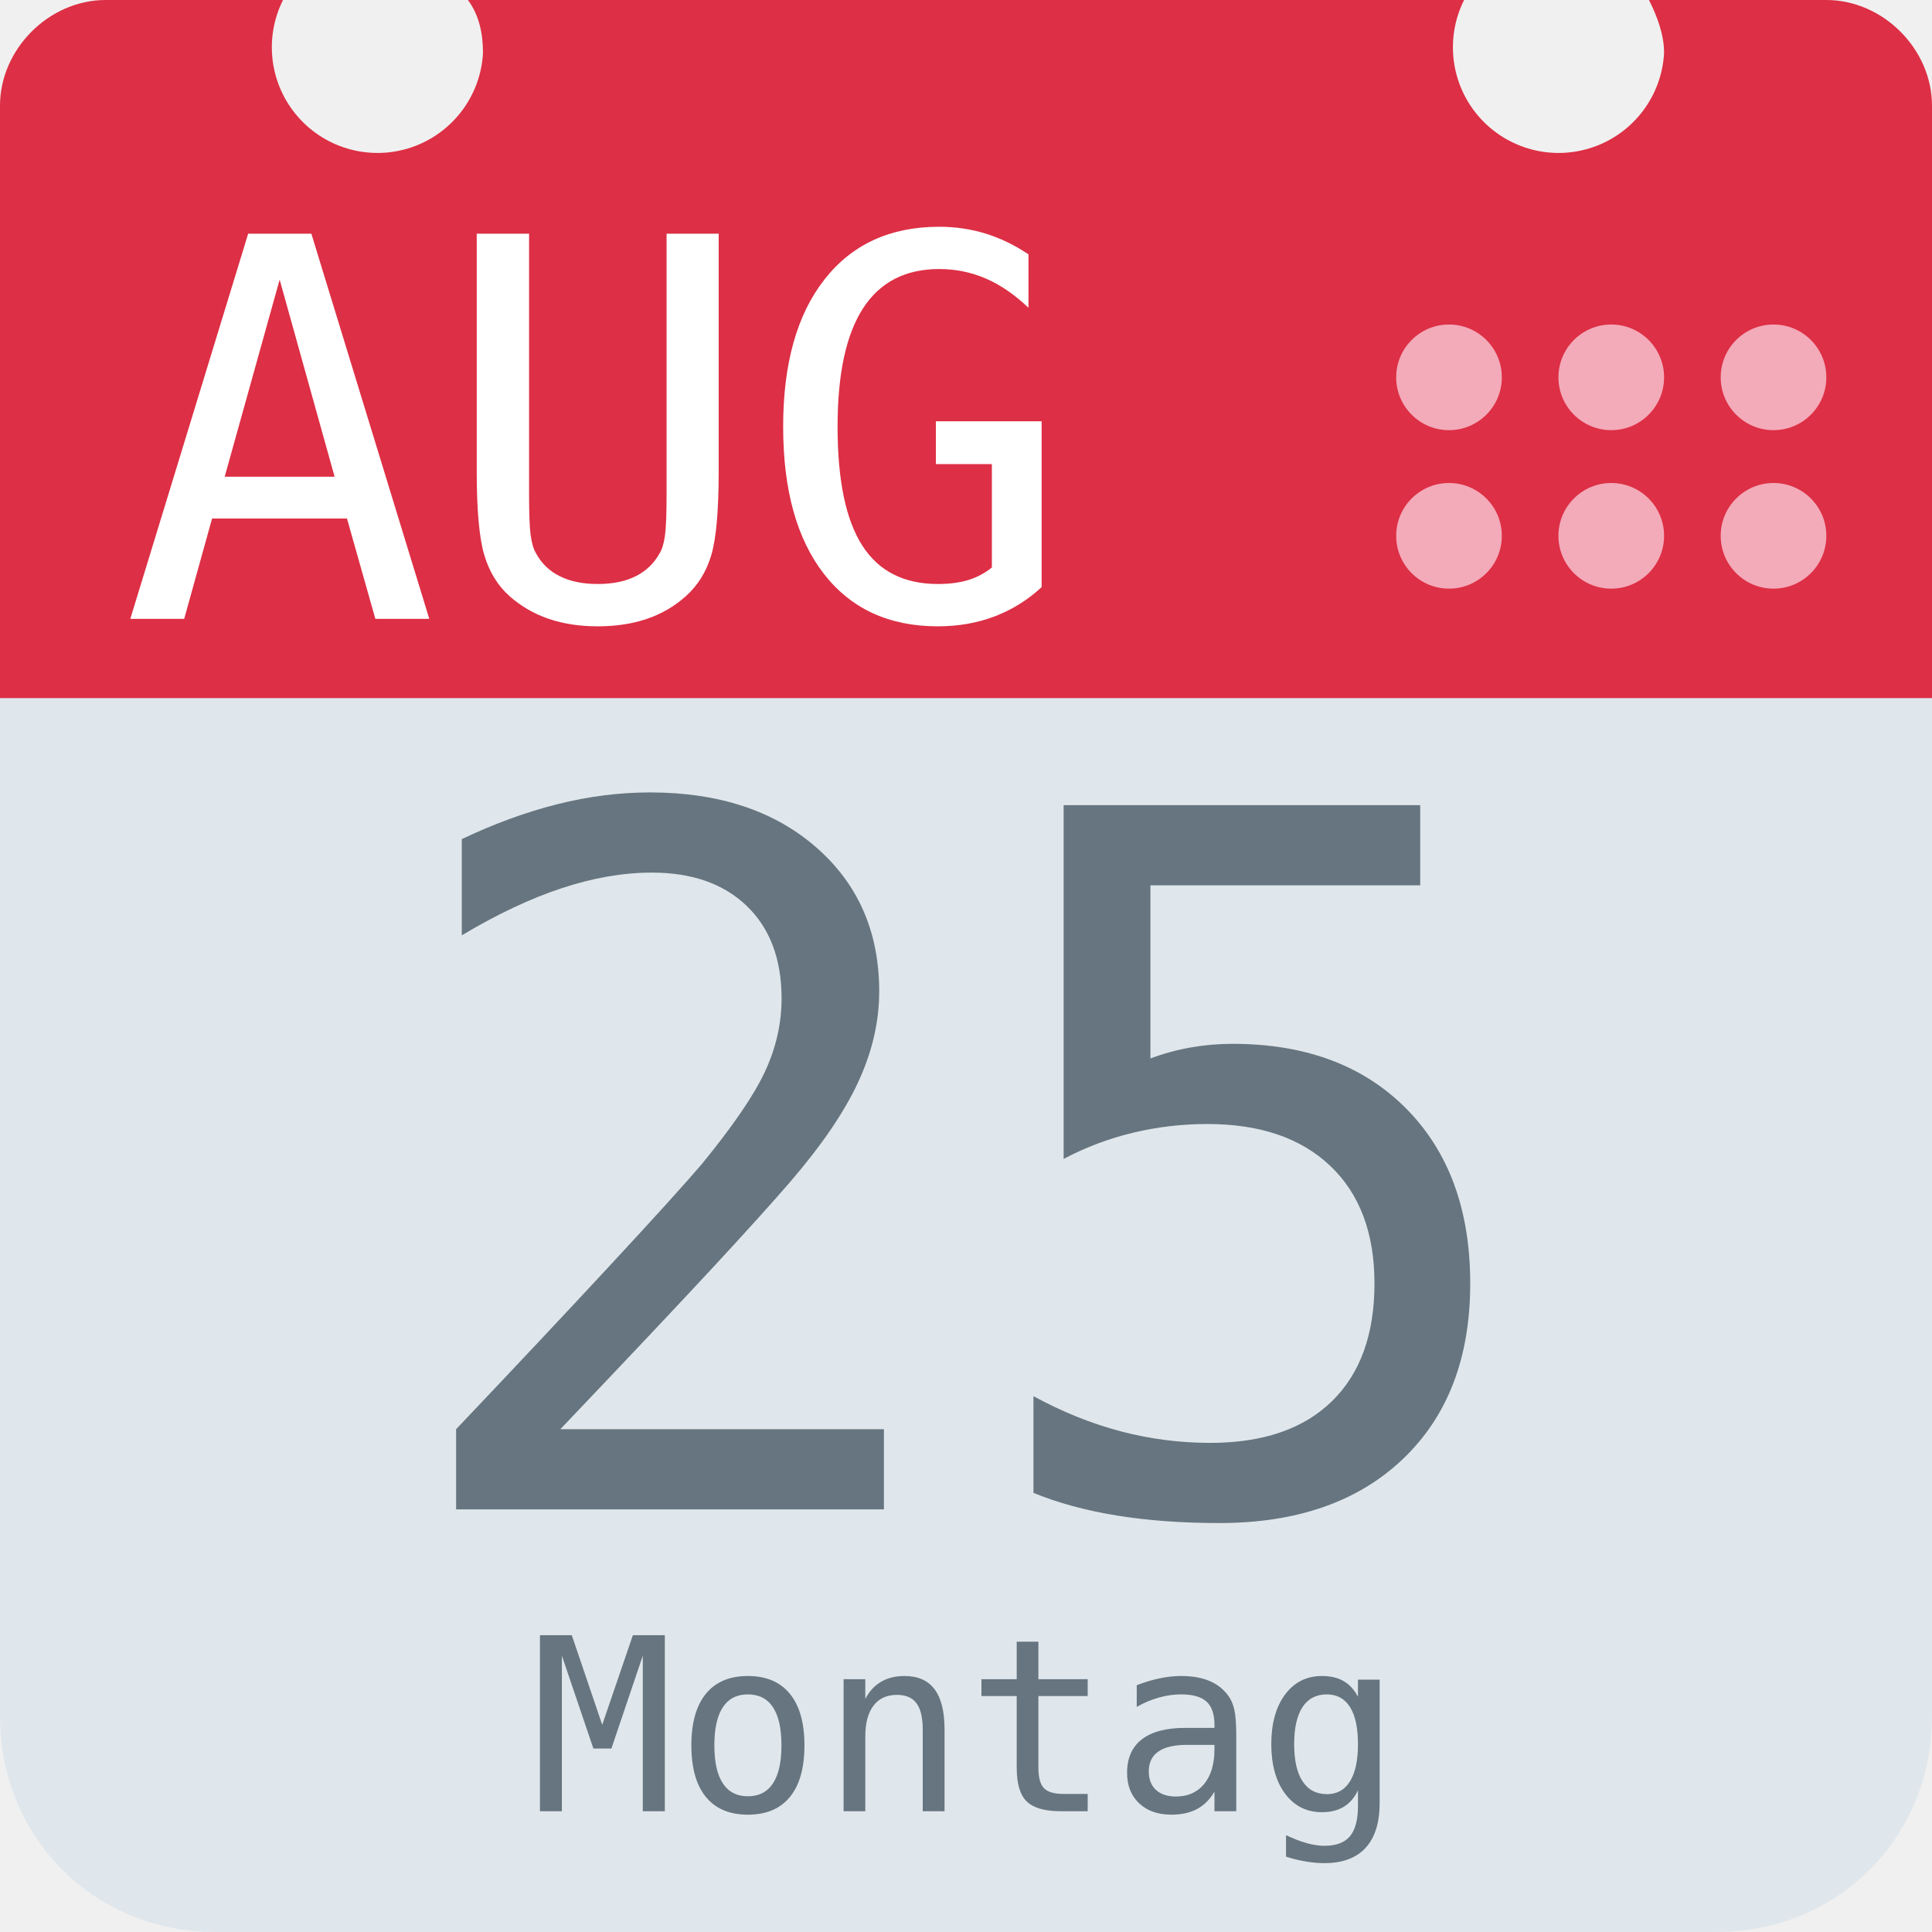
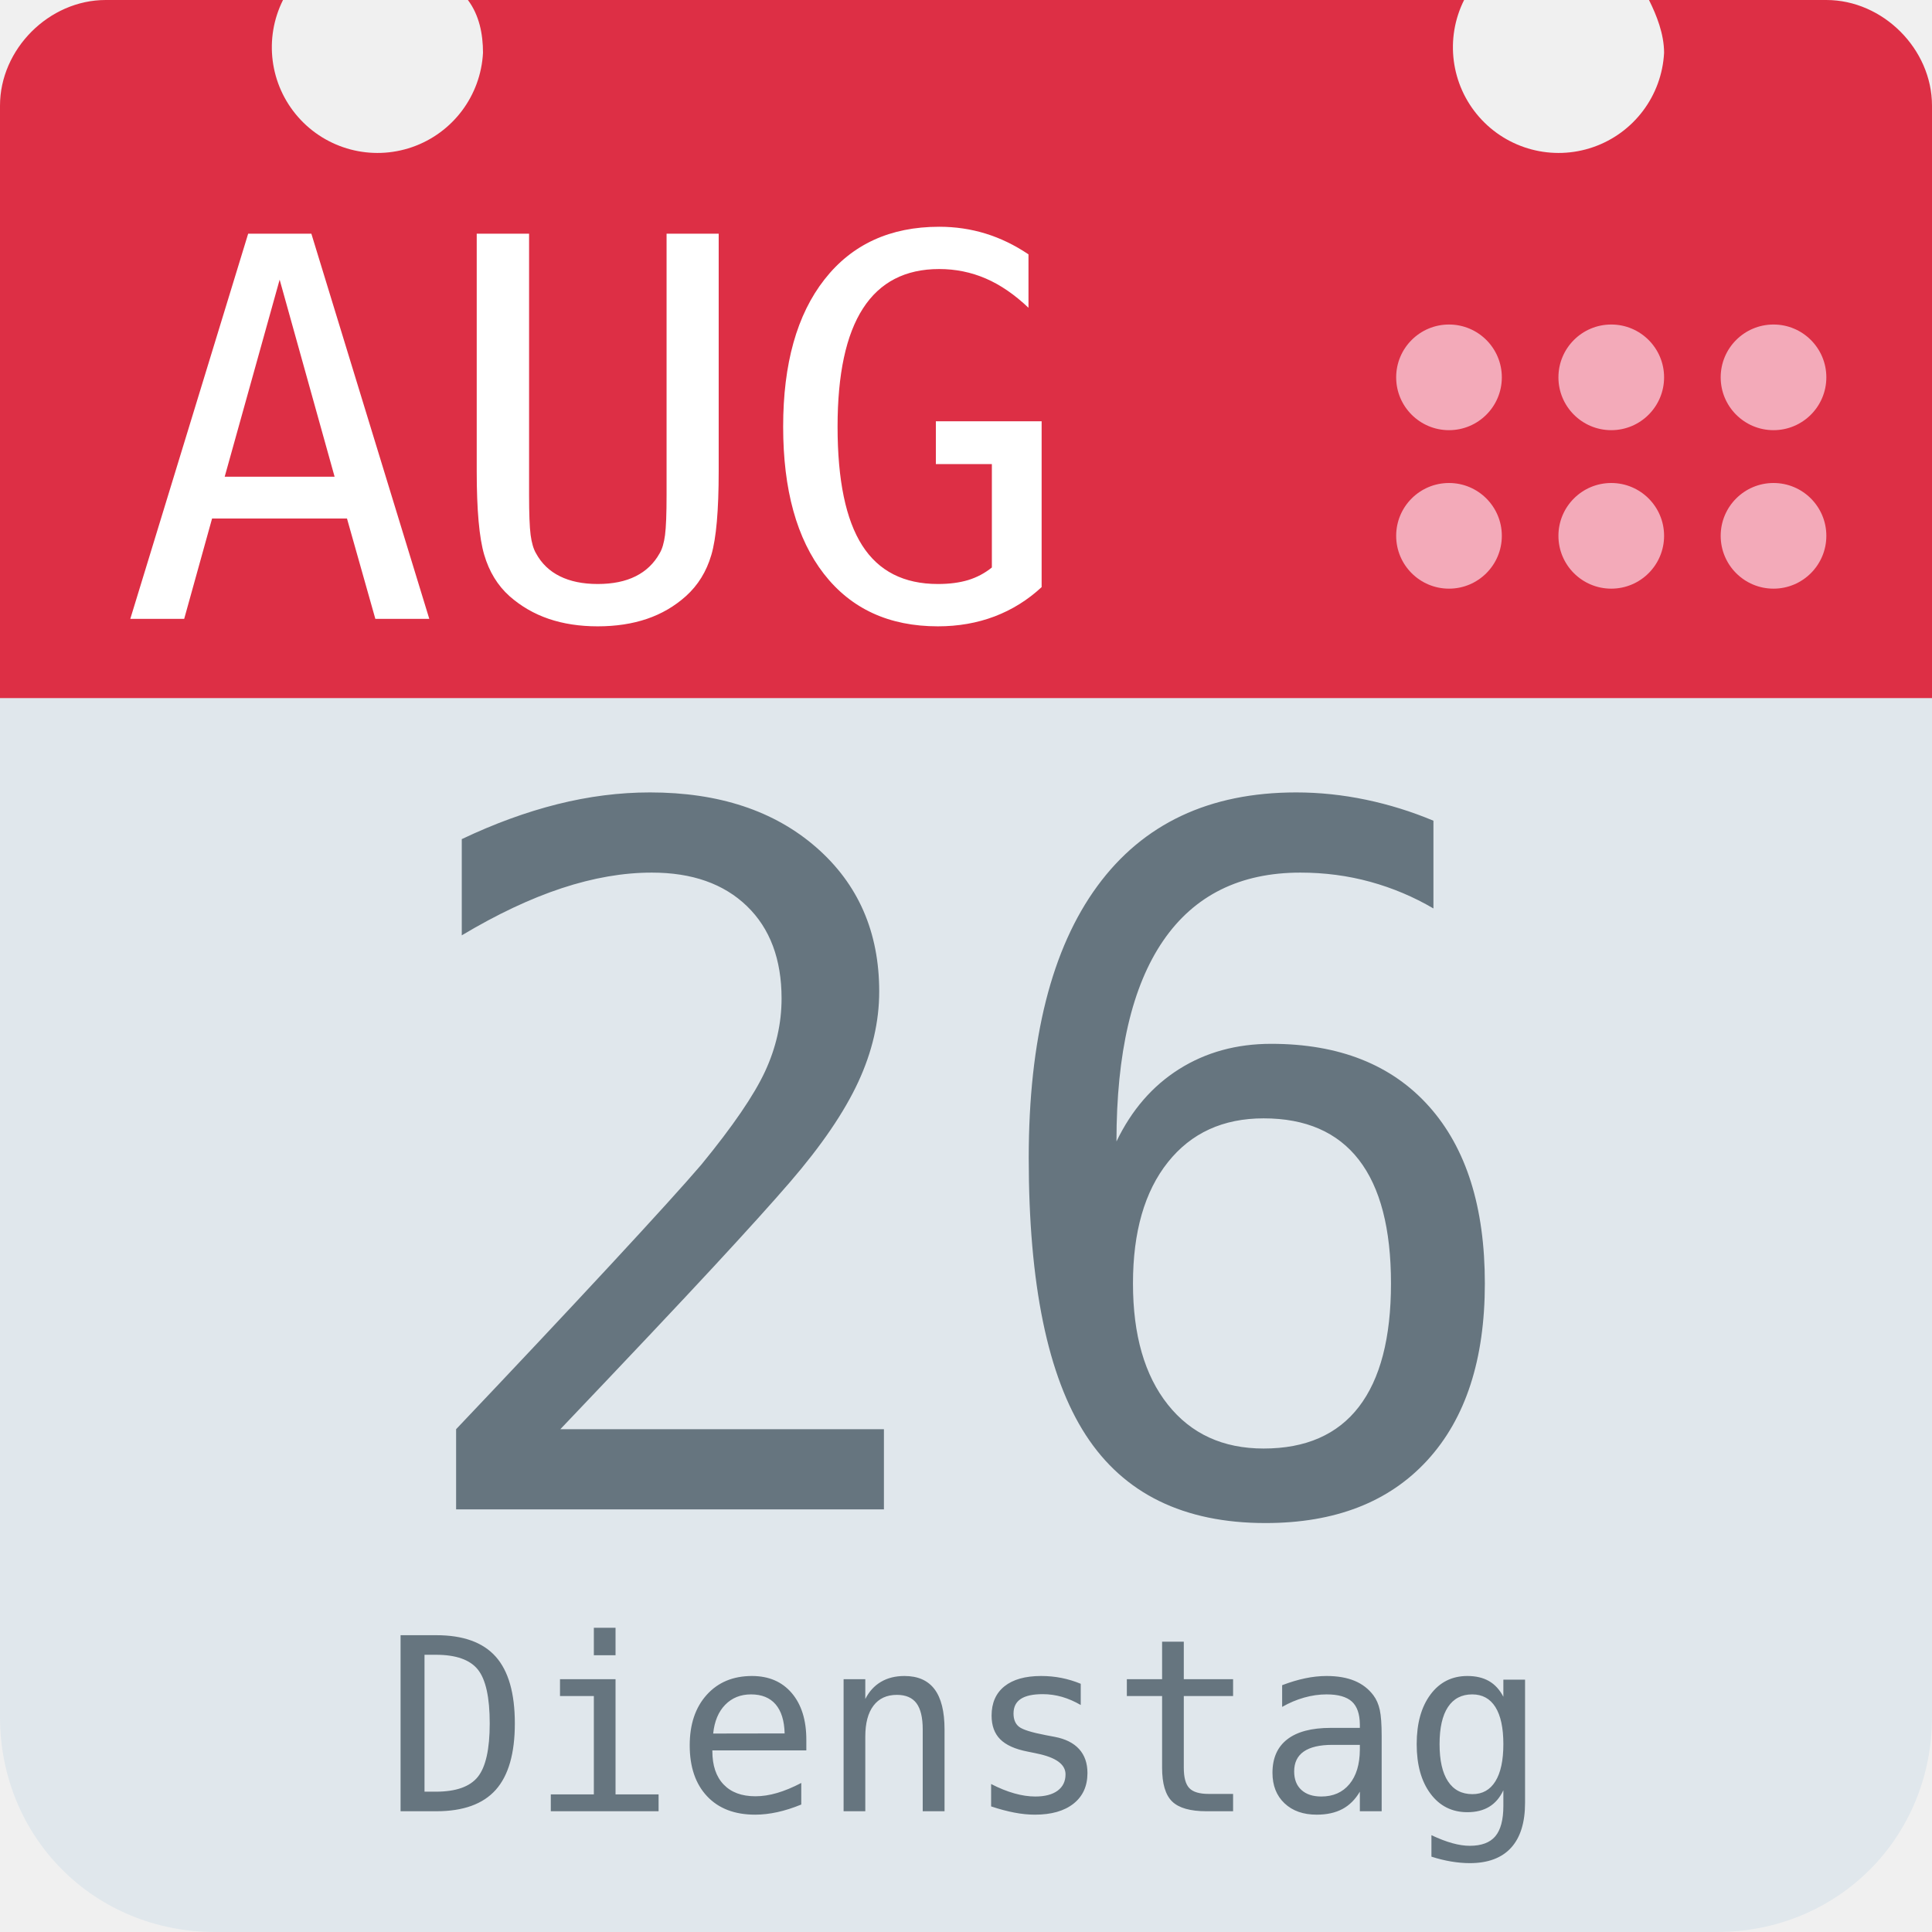
<svg xmlns="http://www.w3.org/2000/svg" aria-label="Calendar" role="img" viewBox="0 0 512 512">
  <path d="M512 455c0 32-25 57-57 57H57c-32 0-57-25-57-57V128c0-31 25-57 57-57h398c32 0 57 26 57 57z" fill="#e0e7ec" />
  <path d="M484 0h-47c2 4 4 9 4 14a28 28 0 1 1-53-14H124c3 4 4 9 4 14A28 28 0 1 1 75 0H28C13 0 0 13 0 28v157h512V28c0-15-13-28-28-28z" fill="#dd2f45" />
  <g fill="#f3aab9">
    <circle cx="470" cy="142" r="14" />
    <circle cx="470" cy="100" r="14" />
    <circle cx="427" cy="142" r="14" />
    <circle cx="427" cy="100" r="14" />
    <circle cx="384" cy="142" r="14" />
    <circle cx="384" cy="100" r="14" />
  </g>
  <text id="month" x="32" y="164" fill="#fff" font-family="monospace" font-size="140px" style="text-anchor: left">AUG</text>
-   <text id="day" x="256" y="400" fill="#66757f" font-family="monospace" font-size="256px" style="text-anchor: middle">25</text>
-   <text id="weekday" x="256" y="480" fill="#66757f" font-family="monospace" font-size="64px" style="text-anchor: middle">Montag</text>
+   <text id="day" x="256" y="400" fill="#66757f" font-family="monospace" font-size="256px" style="text-anchor: middle">26</text>
+   <text id="weekday" x="256" y="480" fill="#66757f" font-family="monospace" font-size="64px" style="text-anchor: middle">Dienstag</text>
</svg>
